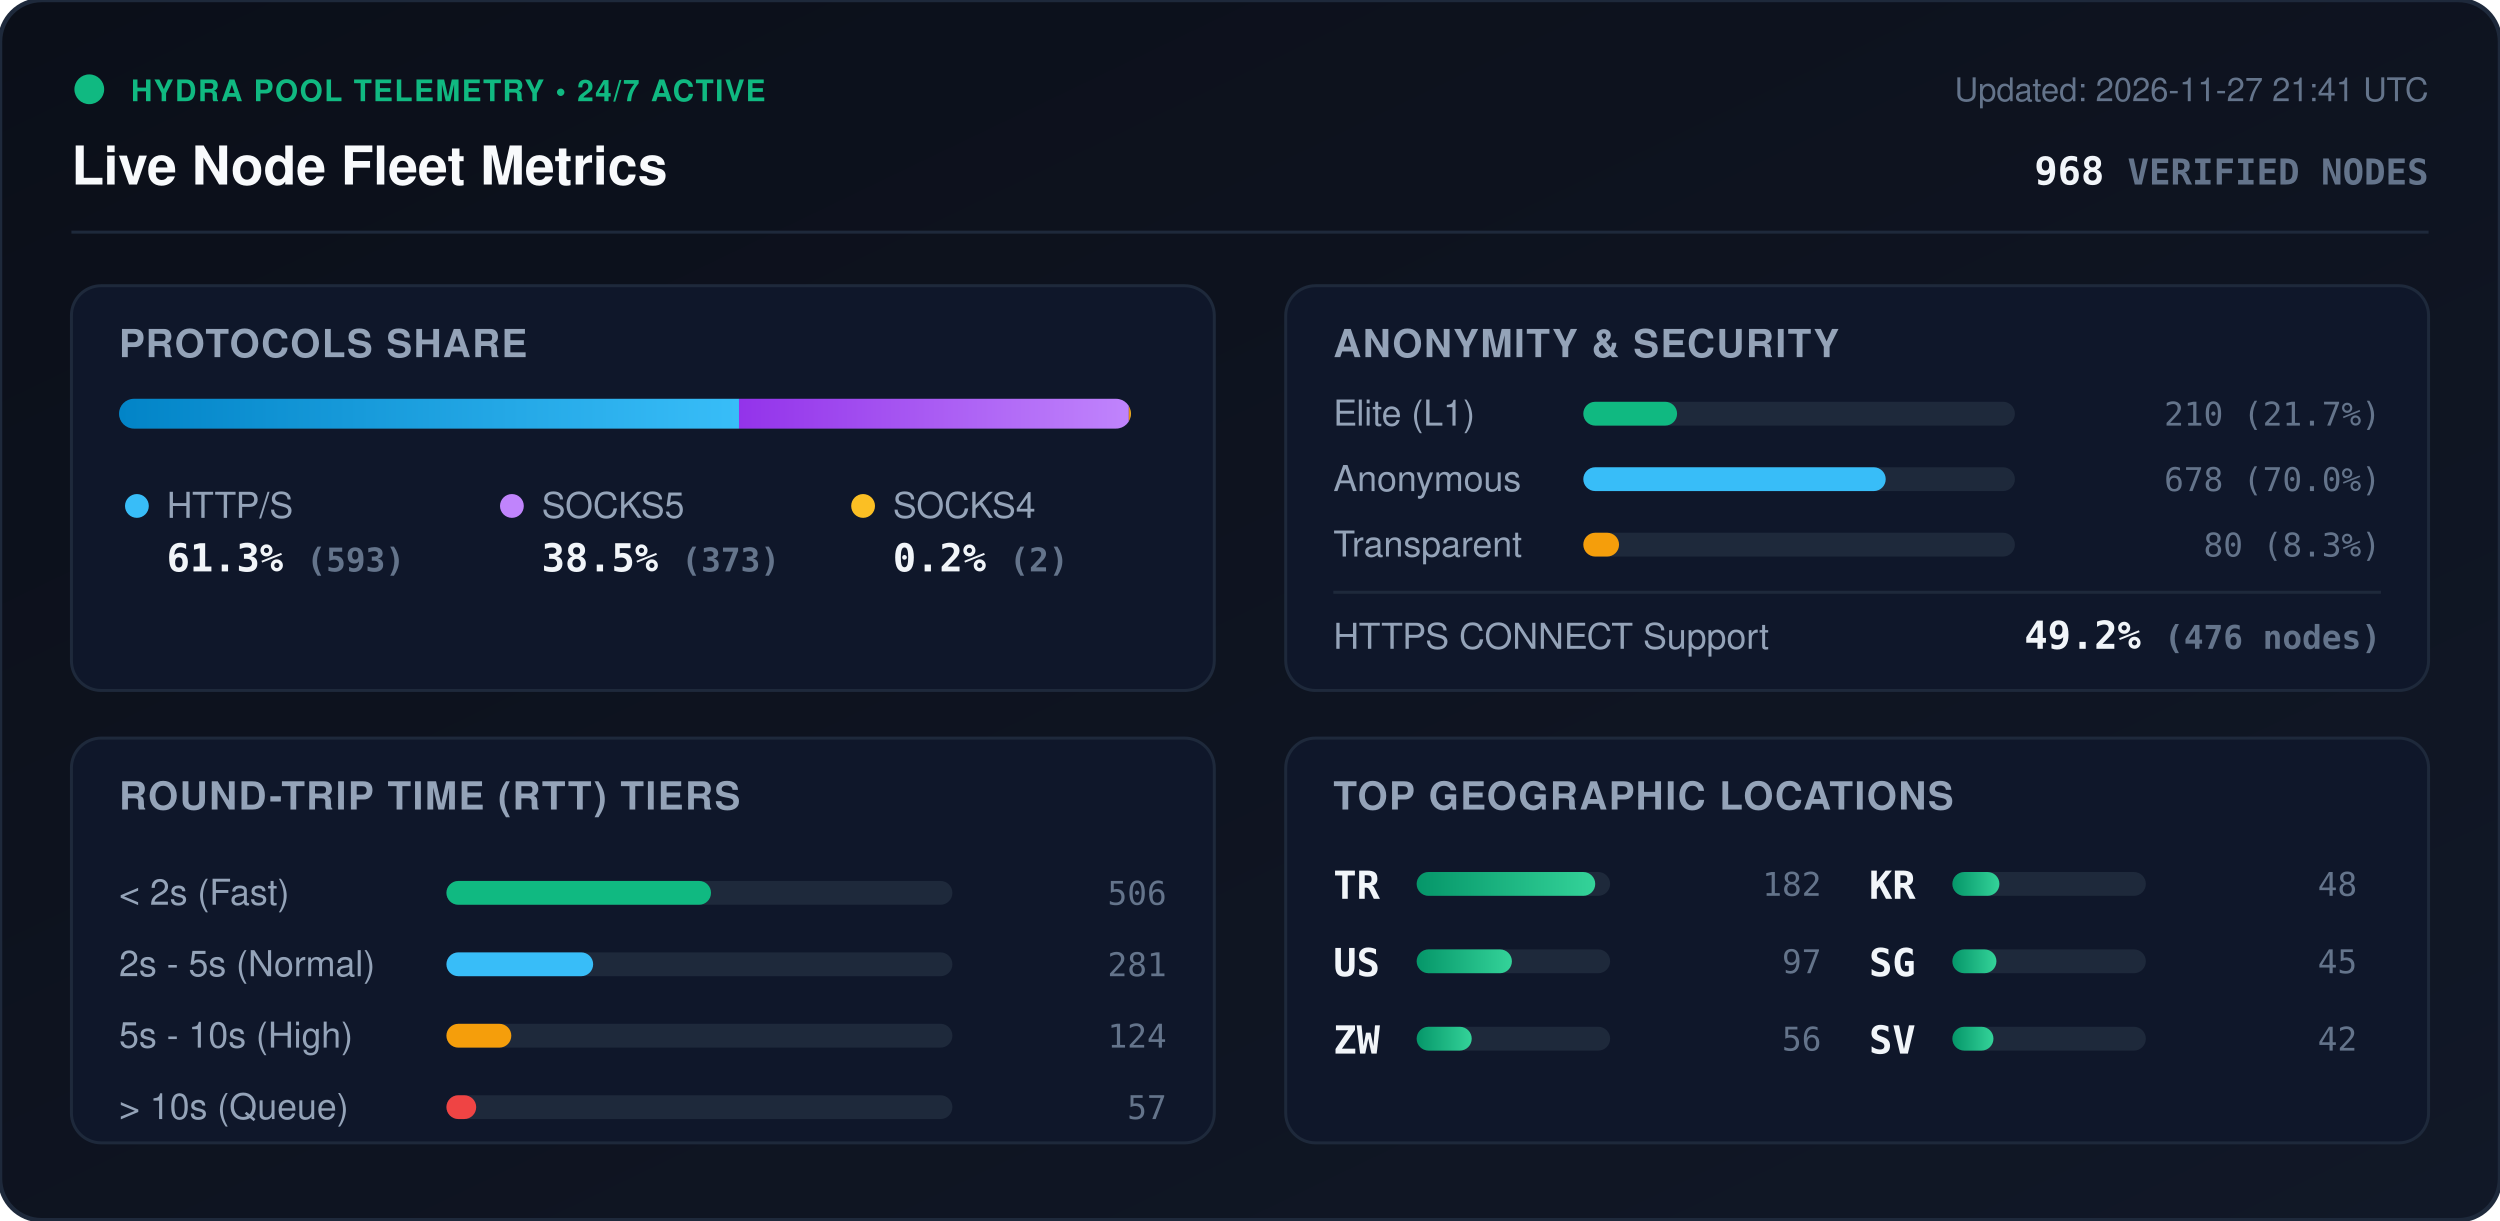
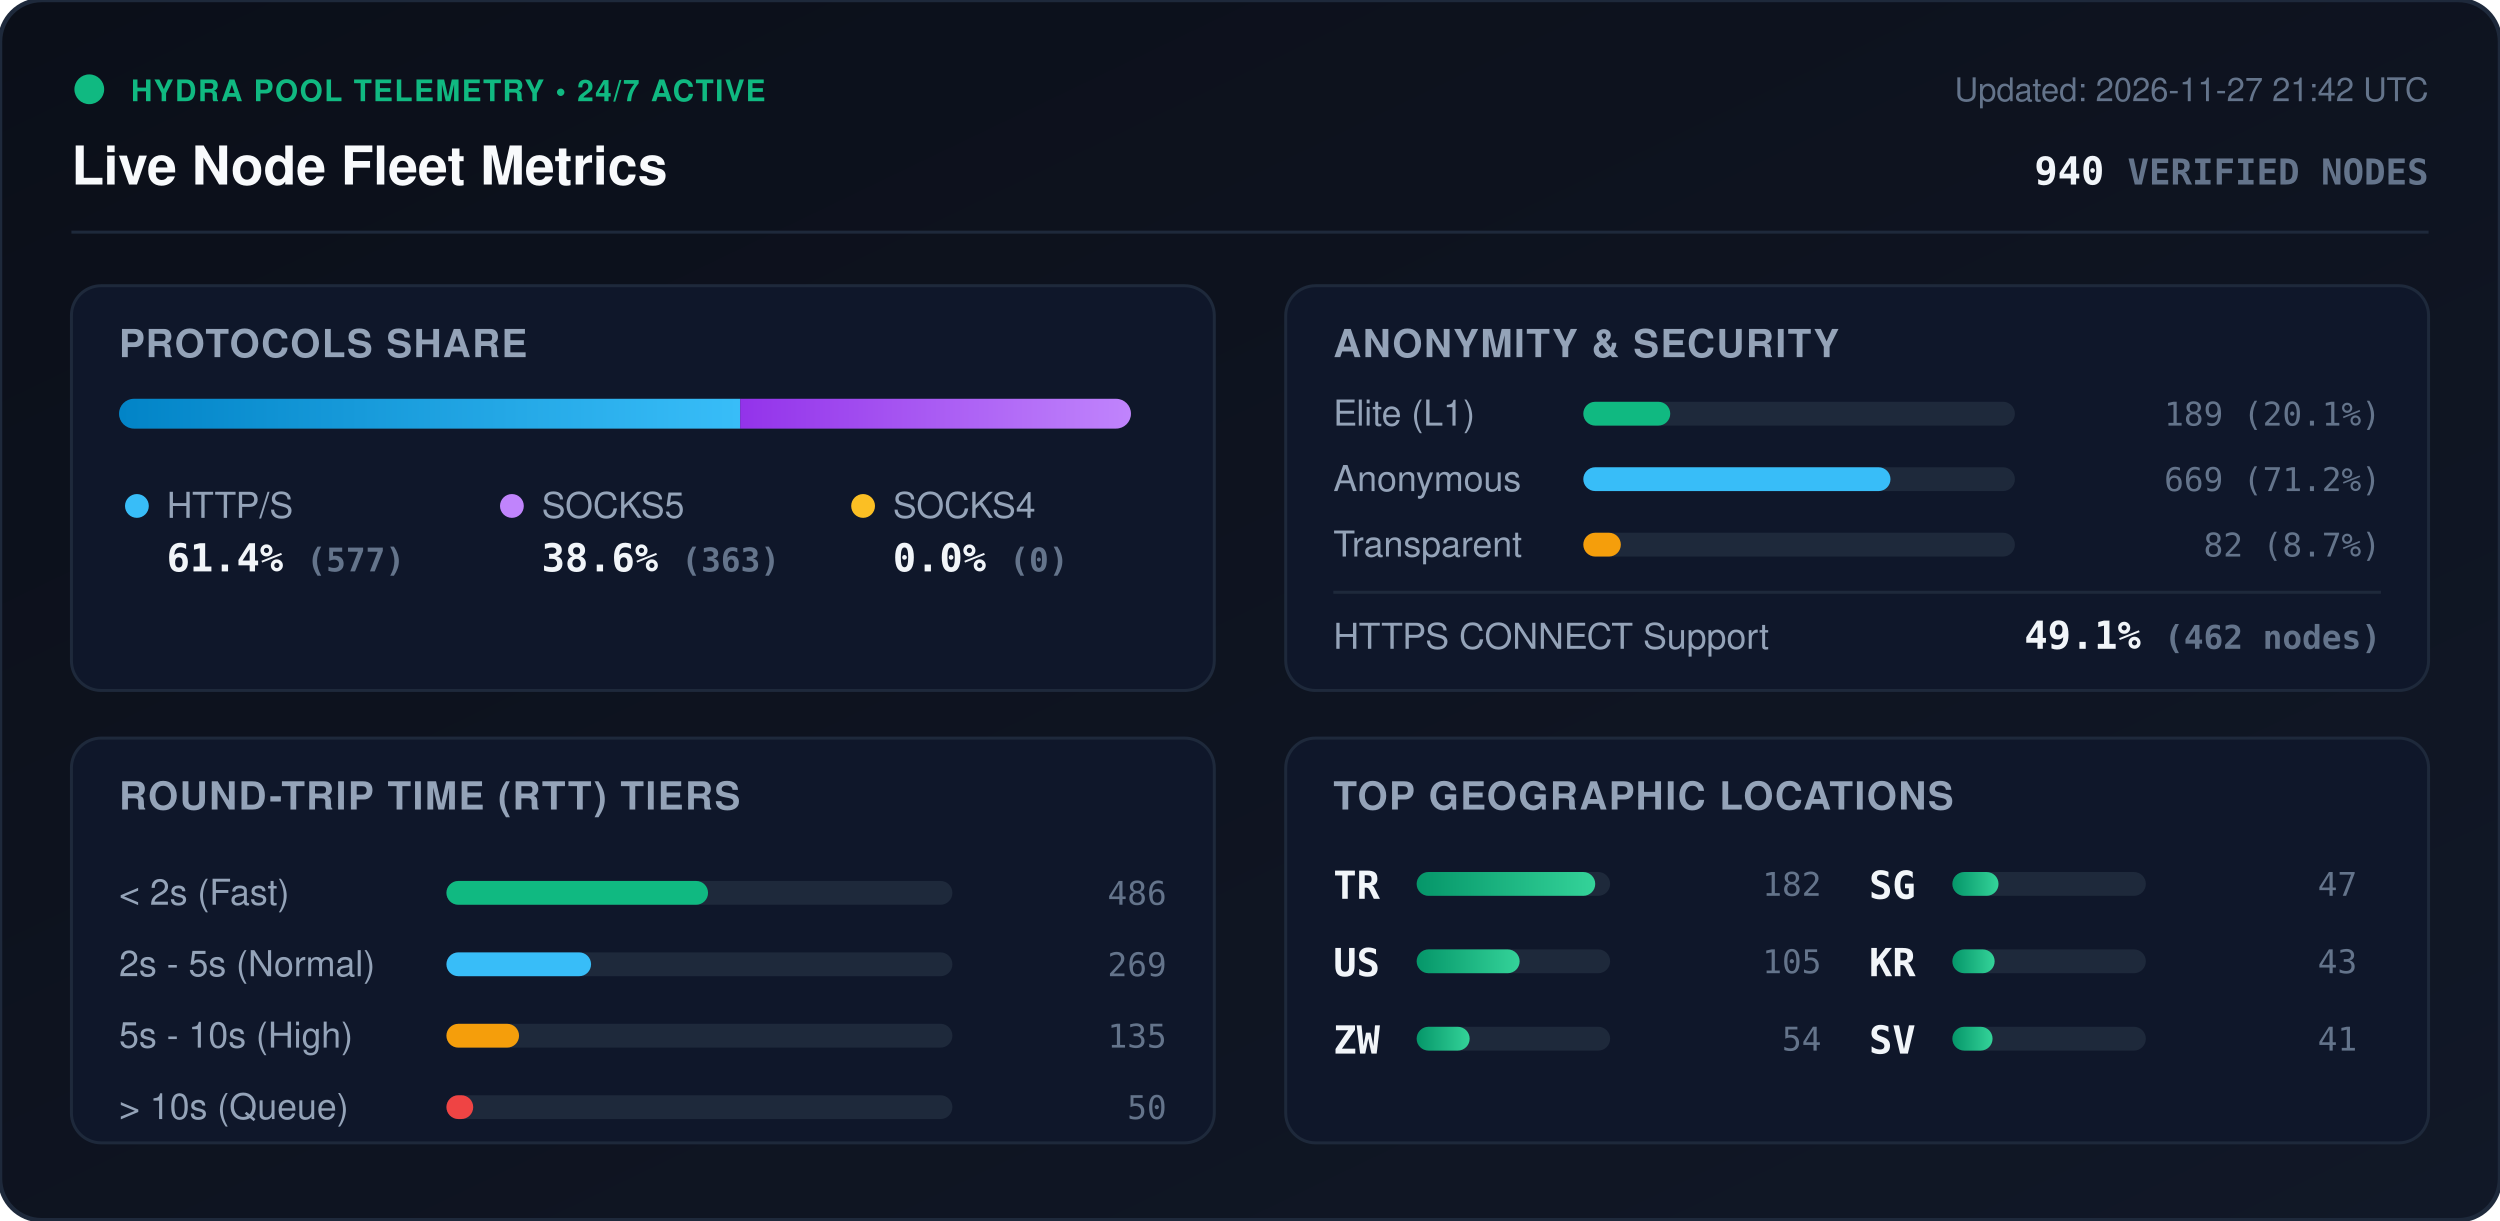
<svg xmlns="http://www.w3.org/2000/svg" viewBox="0 0 840 410" width="840" height="410" style="max-width: 100%; height: auto;">
  <defs>
    <linearGradient id="bg" x1="0%" y1="0%" x2="100%" y2="100%">
      <stop offset="0%" stop-color="#0b0f19" />
      <stop offset="100%" stop-color="#111827" />
    </linearGradient>
    <linearGradient id="bar-http" x1="0%" y1="0%" x2="100%" y2="0%">
      <stop offset="0%" stop-color="#0284c7" />
      <stop offset="100%" stop-color="#38bdf8" />
    </linearGradient>
    <linearGradient id="bar-socks5" x1="0%" y1="0%" x2="100%" y2="0%">
      <stop offset="0%" stop-color="#9333ea" />
      <stop offset="100%" stop-color="#c084fc" />
    </linearGradient>
    <linearGradient id="bar-socks4" x1="0%" y1="0%" x2="100%" y2="0%">
      <stop offset="0%" stop-color="#d97706" />
      <stop offset="100%" stop-color="#fbbf24" />
    </linearGradient>
    <linearGradient id="bar-green" x1="0%" y1="0%" x2="100%" y2="0%">
      <stop offset="0%" stop-color="#059669" />
      <stop offset="100%" stop-color="#34d399" />
    </linearGradient>
    <clipPath id="prog-track-clip">
      <rect width="340.0" height="10" rx="5" />
    </clipPath>
    <style>
      .title { font: 700 18px -apple-system, BlinkMacSystemFont, 'Segoe UI', Helvetica, Arial, sans-serif; fill: #f8fafc; }
      .sub { font: 500 11px -apple-system, BlinkMacSystemFont, 'Segoe UI', Helvetica, Arial, sans-serif; fill: #64748b; }
      .section-hdr { font: 600 13px -apple-system, BlinkMacSystemFont, 'Segoe UI', Helvetica, Arial, sans-serif; fill: #94a3b8; letter-spacing: 0.5px; }
      .metric-val { font: 700 13px -apple-system, BlinkMacSystemFont, 'Segoe UI', Helvetica, Arial, sans-serif; fill: #f1f5f9; }
      .metric-lbl { font: 500 12px -apple-system, BlinkMacSystemFont, 'Segoe UI', Helvetica, Arial, sans-serif; fill: #94a3b8; }
      .badge-txt { font: 700 10px -apple-system, BlinkMacSystemFont, 'Segoe UI', Helvetica, Arial, sans-serif; fill: #10b981; letter-spacing: 0.5px; }
      .mono { font-family: ui-monospace, SFMono-Regular, Menlo, Monaco, Consolas, monospace; }
      .pulse { animation: beacon 2s infinite ease-in-out; }
      @keyframes beacon { 0%, 100% { opacity: 1; } 50% { opacity: 0.35; } }
    </style>
  </defs>
  <rect width="840" height="410" rx="14" fill="url(#bg)" stroke="#1e293b" stroke-width="1.5" />
  <g transform="translate(24, 24)">
    <circle cx="6" cy="6" r="5" fill="#10b981" class="pulse" />
    <text x="20" y="10" class="badge-txt">HYDRA POOL TELEMETRY • 24/7 ACTIVE</text>
    <text x="0" y="38" class="title">Live Node Fleet Metrics</text>
-     <text x="792" y="10" text-anchor="end" class="sub">Updated: 2026-11-27 21:41 UTC</text>
-     <text x="792" y="38" text-anchor="end" class="metric-val mono" fill="#38bdf8">968 <tspan font-size="12" fill="#64748b">VERIFIED NODES</tspan>
+     <text x="792" y="10" text-anchor="end" class="sub">Updated: 2026-11-27 21:42 UTC</text>
+     <text x="792" y="38" text-anchor="end" class="metric-val mono" fill="#38bdf8">940 <tspan font-size="12" fill="#64748b">VERIFIED NODES</tspan>
    </text>
  </g>
  <line x1="24" y1="78" x2="816" y2="78" stroke="#1e293b" stroke-width="1" />
  <g transform="translate(24, 96)">
    <rect width="384" height="136" rx="10" fill="#0f172a" stroke="#1e293b" />
    <text x="16" y="24" class="section-hdr">PROTOCOLS SHARE</text>
    <g transform="translate(16, 38)">
      <rect width="340.0" height="10" rx="5" fill="#1e293b" />
      <g clip-path="url(#prog-track-clip)">
-         <rect x="0" width="208.3" height="10" fill="url(#bar-http)" />
-         <rect x="208.3" width="131.0" height="10" fill="url(#bar-socks5)" />
-         <rect x="339.3" width="0.7" height="10" fill="url(#bar-socks4)" />
+         <rect x="0" width="208.7" height="10" fill="url(#bar-http)" />
+         <rect x="208.7" width="131.3" height="10" fill="url(#bar-socks5)" />
+         <rect x="340.0" width="0.0" height="10" fill="url(#bar-socks4)" />
      </g>
    </g>
    <g transform="translate(16, 68)">
      <circle cx="6" cy="6" r="4" fill="#38bdf8" />
      <text x="16" y="10" class="metric-lbl">HTTP/S</text>
-       <text x="16" y="28" class="metric-val mono">61.3% <tspan font-size="11" fill="#64748b">(593)</tspan>
+       <text x="16" y="28" class="metric-val mono">61.4% <tspan font-size="11" fill="#64748b">(577)</tspan>
      </text>
      <circle cx="132" cy="6" r="4" fill="#c084fc" />
      <text x="142" y="10" class="metric-lbl">SOCKS5</text>
-       <text x="142" y="28" class="metric-val mono">38.5% <tspan font-size="11" fill="#64748b">(373)</tspan>
+       <text x="142" y="28" class="metric-val mono">38.6% <tspan font-size="11" fill="#64748b">(363)</tspan>
      </text>
      <circle cx="250" cy="6" r="4" fill="#fbbf24" />
      <text x="260" y="10" class="metric-lbl">SOCKS4</text>
-       <text x="260" y="28" class="metric-val mono">0.2% <tspan font-size="11" fill="#64748b">(2)</tspan>
+       <text x="260" y="28" class="metric-val mono">0.0% <tspan font-size="11" fill="#64748b">(0)</tspan>
      </text>
    </g>
  </g>
  <g transform="translate(432, 96)">
    <rect width="384" height="136" rx="10" fill="#0f172a" stroke="#1e293b" />
    <text x="16" y="24" class="section-hdr">ANONYMITY &amp; SECURITY</text>
    <text x="16" y="47" class="metric-lbl">Elite (L1)</text>
    <rect x="100" y="39" width="145.0" height="8" rx="4" fill="#1e293b" />
-     <rect x="100" y="39" width="31.5" height="8" rx="4" fill="#10b981" />
-     <text x="368" y="47" text-anchor="end" class="mono sub" fill="#e2e8f0">210 (21.7%)</text>
+     <rect x="100" y="39" width="29.2" height="8" rx="4" fill="#10b981" />
+     <text x="368" y="47" text-anchor="end" class="mono sub" fill="#e2e8f0">189 (20.1%)</text>
    <text x="16" y="69" class="metric-lbl">Anonymous</text>
    <rect x="100" y="61" width="145.0" height="8" rx="4" fill="#1e293b" />
-     <rect x="100" y="61" width="101.6" height="8" rx="4" fill="#38bdf8" />
-     <text x="368" y="69" text-anchor="end" class="mono sub" fill="#e2e8f0">678 (70.0%)</text>
+     <rect x="100" y="61" width="103.2" height="8" rx="4" fill="#38bdf8" />
+     <text x="368" y="69" text-anchor="end" class="mono sub" fill="#e2e8f0">669 (71.2%)</text>
    <text x="16" y="91" class="metric-lbl">Transparent</text>
    <rect x="100" y="83" width="145.0" height="8" rx="4" fill="#1e293b" />
-     <rect x="100" y="83" width="12.0" height="8" rx="4" fill="#f59e0b" />
-     <text x="368" y="91" text-anchor="end" class="mono sub" fill="#e2e8f0">80 (8.3%)</text>
+     <rect x="100" y="83" width="12.6" height="8" rx="4" fill="#f59e0b" />
+     <text x="368" y="91" text-anchor="end" class="mono sub" fill="#e2e8f0">82 (8.7%)</text>
    <line x1="16" y1="103" x2="368" y2="103" stroke="#1e293b" stroke-width="1" />
    <text x="16" y="122" class="metric-lbl">HTTPS CONNECT Support</text>
-     <text x="368" y="122" text-anchor="end" class="metric-val mono" fill="#34d399">49.2% <tspan font-size="11" fill="#64748b">(476 nodes)</tspan>
+     <text x="368" y="122" text-anchor="end" class="metric-val mono" fill="#34d399">49.1% <tspan font-size="11" fill="#64748b">(462 nodes)</tspan>
    </text>
  </g>
  <g transform="translate(24, 248)">
    <rect width="384" height="136" rx="10" fill="#0f172a" stroke="#1e293b" />
    <text x="16" y="24" class="section-hdr">ROUND-TRIP TIME (RTT) TIERS</text>
    <g transform="translate(16, 42)">
      <text x="0" y="14" class="metric-lbl">&lt; 2s (Fast)</text>
      <rect x="110" y="6" width="170" height="8" rx="4" fill="#1e293b" />
-       <rect x="110" y="6" width="88.9" height="8" rx="4" fill="#10b981" />
-       <text x="352" y="14" text-anchor="end" class="mono sub">506</text>
+       <rect x="110" y="6" width="87.9" height="8" rx="4" fill="#10b981" />
+       <text x="352" y="14" text-anchor="end" class="mono sub">486</text>
      <text x="0" y="38" class="metric-lbl">2s - 5s (Normal)</text>
      <rect x="110" y="30" width="170" height="8" rx="4" fill="#1e293b" />
-       <rect x="110" y="30" width="49.3" height="8" rx="4" fill="#38bdf8" />
-       <text x="352" y="38" text-anchor="end" class="mono sub">281</text>
+       <rect x="110" y="30" width="48.6" height="8" rx="4" fill="#38bdf8" />
+       <text x="352" y="38" text-anchor="end" class="mono sub">269</text>
      <text x="0" y="62" class="metric-lbl">5s - 10s (High)</text>
      <rect x="110" y="54" width="170" height="8" rx="4" fill="#1e293b" />
-       <rect x="110" y="54" width="21.8" height="8" rx="4" fill="#f59e0b" />
-       <text x="352" y="62" text-anchor="end" class="mono sub">124</text>
+       <rect x="110" y="54" width="24.4" height="8" rx="4" fill="#f59e0b" />
+       <text x="352" y="62" text-anchor="end" class="mono sub">135</text>
      <text x="0" y="86" class="metric-lbl">&gt; 10s (Queue)</text>
      <rect x="110" y="78" width="170" height="8" rx="4" fill="#1e293b" />
-       <rect x="110" y="78" width="10.0" height="8" rx="4" fill="#ef4444" />
-       <text x="352" y="86" text-anchor="end" class="mono sub">57</text>
+       <rect x="110" y="78" width="9.0" height="8" rx="4" fill="#ef4444" />
+       <text x="352" y="86" text-anchor="end" class="mono sub">50</text>
    </g>
  </g>
  <g transform="translate(432, 248)">
    <rect width="384" height="136" rx="10" fill="#0f172a" stroke="#1e293b" />
    <text x="16" y="24" class="section-hdr">TOP GEOGRAPHIC LOCATIONS</text>
    <g transform="translate(16, 42)">
      <g transform="translate(0, 0)">
        <text x="0" y="12" class="mono metric-val" font-size="12">TR</text>
        <rect x="28" y="3" width="65" height="8" rx="4" fill="#1e293b" />
        <rect x="28" y="3" width="60.0" height="8" rx="4" fill="url(#bar-green)" />
        <text x="164" y="11" text-anchor="end" class="mono sub">182</text>
      </g>
      <g transform="translate(0, 26)">
        <text x="0" y="12" class="mono metric-val" font-size="12">US</text>
        <rect x="28" y="3" width="65" height="8" rx="4" fill="#1e293b" />
-         <rect x="28" y="3" width="32.0" height="8" rx="4" fill="url(#bar-green)" />
-         <text x="164" y="11" text-anchor="end" class="mono sub">97</text>
+         <rect x="28" y="3" width="34.6" height="8" rx="4" fill="url(#bar-green)" />
+         <text x="164" y="11" text-anchor="end" class="mono sub">105</text>
      </g>
      <g transform="translate(0, 52)">
        <text x="0" y="12" class="mono metric-val" font-size="12">ZW</text>
        <rect x="28" y="3" width="65" height="8" rx="4" fill="#1e293b" />
-         <rect x="28" y="3" width="18.5" height="8" rx="4" fill="url(#bar-green)" />
-         <text x="164" y="11" text-anchor="end" class="mono sub">56</text>
+         <rect x="28" y="3" width="17.8" height="8" rx="4" fill="url(#bar-green)" />
+         <text x="164" y="11" text-anchor="end" class="mono sub">54</text>
      </g>
      <g transform="translate(180, 0)">
+         <text x="0" y="12" class="mono metric-val" font-size="12">SG</text>
+         <rect x="28" y="3" width="65" height="8" rx="4" fill="#1e293b" />
+         <rect x="28" y="3" width="15.5" height="8" rx="4" fill="url(#bar-green)" />
+         <text x="164" y="11" text-anchor="end" class="mono sub">47</text>
+       </g>
+       <g transform="translate(180, 26)">
        <text x="0" y="12" class="mono metric-val" font-size="12">KR</text>
        <rect x="28" y="3" width="65" height="8" rx="4" fill="#1e293b" />
-         <rect x="28" y="3" width="15.8" height="8" rx="4" fill="url(#bar-green)" />
-         <text x="164" y="11" text-anchor="end" class="mono sub">48</text>
-       </g>
-       <g transform="translate(180, 26)">
-         <text x="0" y="12" class="mono metric-val" font-size="12">SG</text>
-         <rect x="28" y="3" width="65" height="8" rx="4" fill="#1e293b" />
-         <rect x="28" y="3" width="14.8" height="8" rx="4" fill="url(#bar-green)" />
-         <text x="164" y="11" text-anchor="end" class="mono sub">45</text>
+         <rect x="28" y="3" width="14.2" height="8" rx="4" fill="url(#bar-green)" />
+         <text x="164" y="11" text-anchor="end" class="mono sub">43</text>
      </g>
      <g transform="translate(180, 52)">
        <text x="0" y="12" class="mono metric-val" font-size="12">SV</text>
        <rect x="28" y="3" width="65" height="8" rx="4" fill="#1e293b" />
-         <rect x="28" y="3" width="13.8" height="8" rx="4" fill="url(#bar-green)" />
-         <text x="164" y="11" text-anchor="end" class="mono sub">42</text>
+         <rect x="28" y="3" width="13.5" height="8" rx="4" fill="url(#bar-green)" />
+         <text x="164" y="11" text-anchor="end" class="mono sub">41</text>
      </g>
    </g>
  </g>
</svg>
